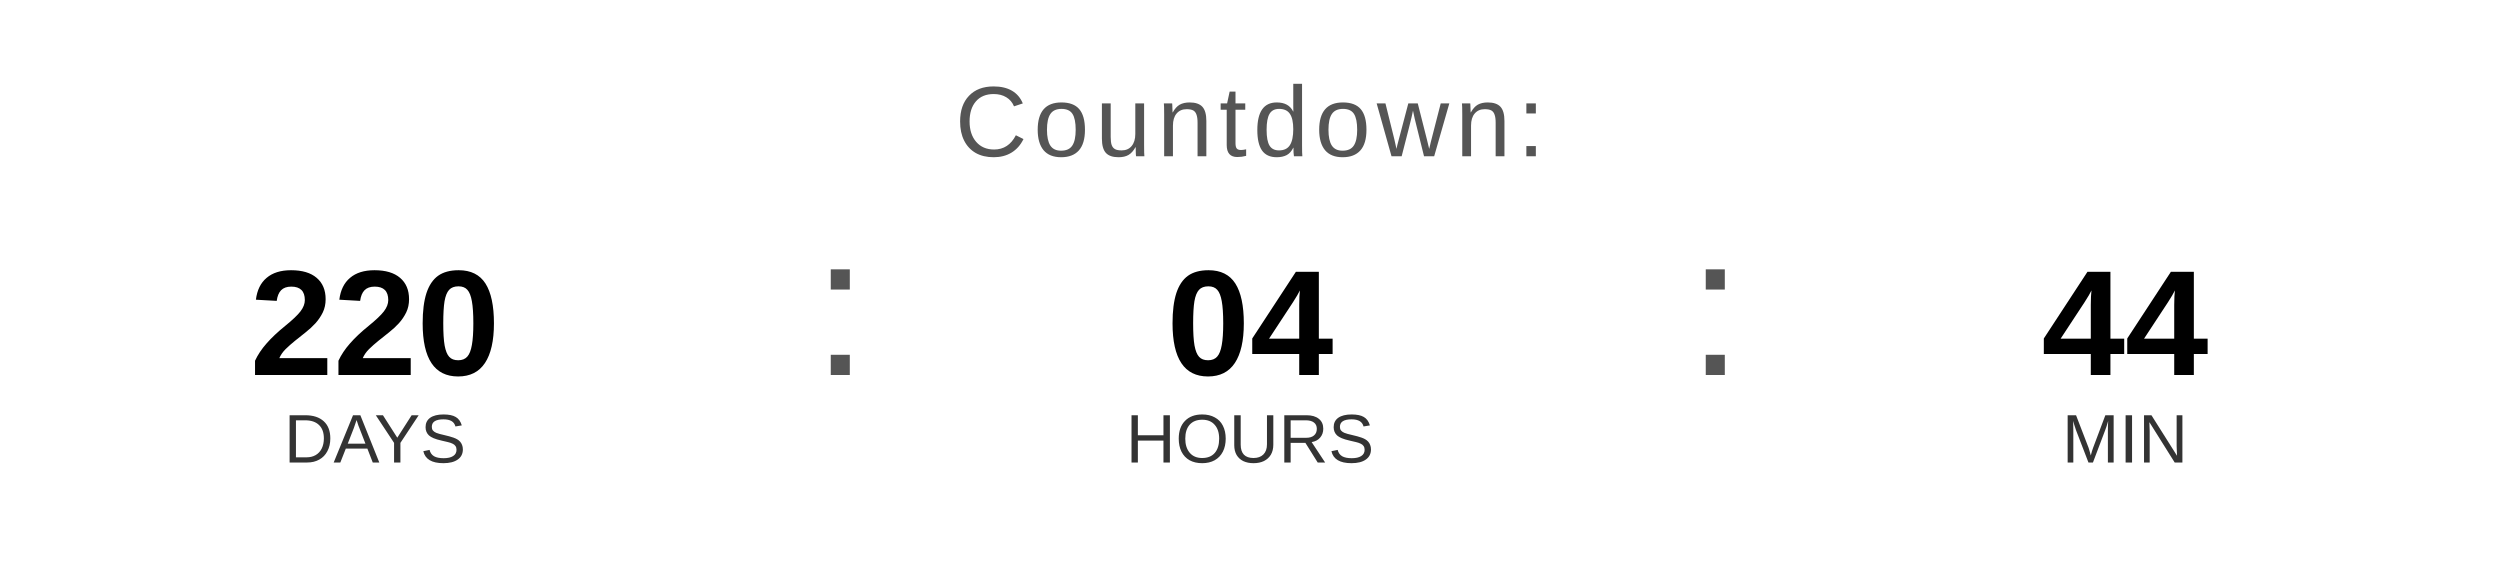
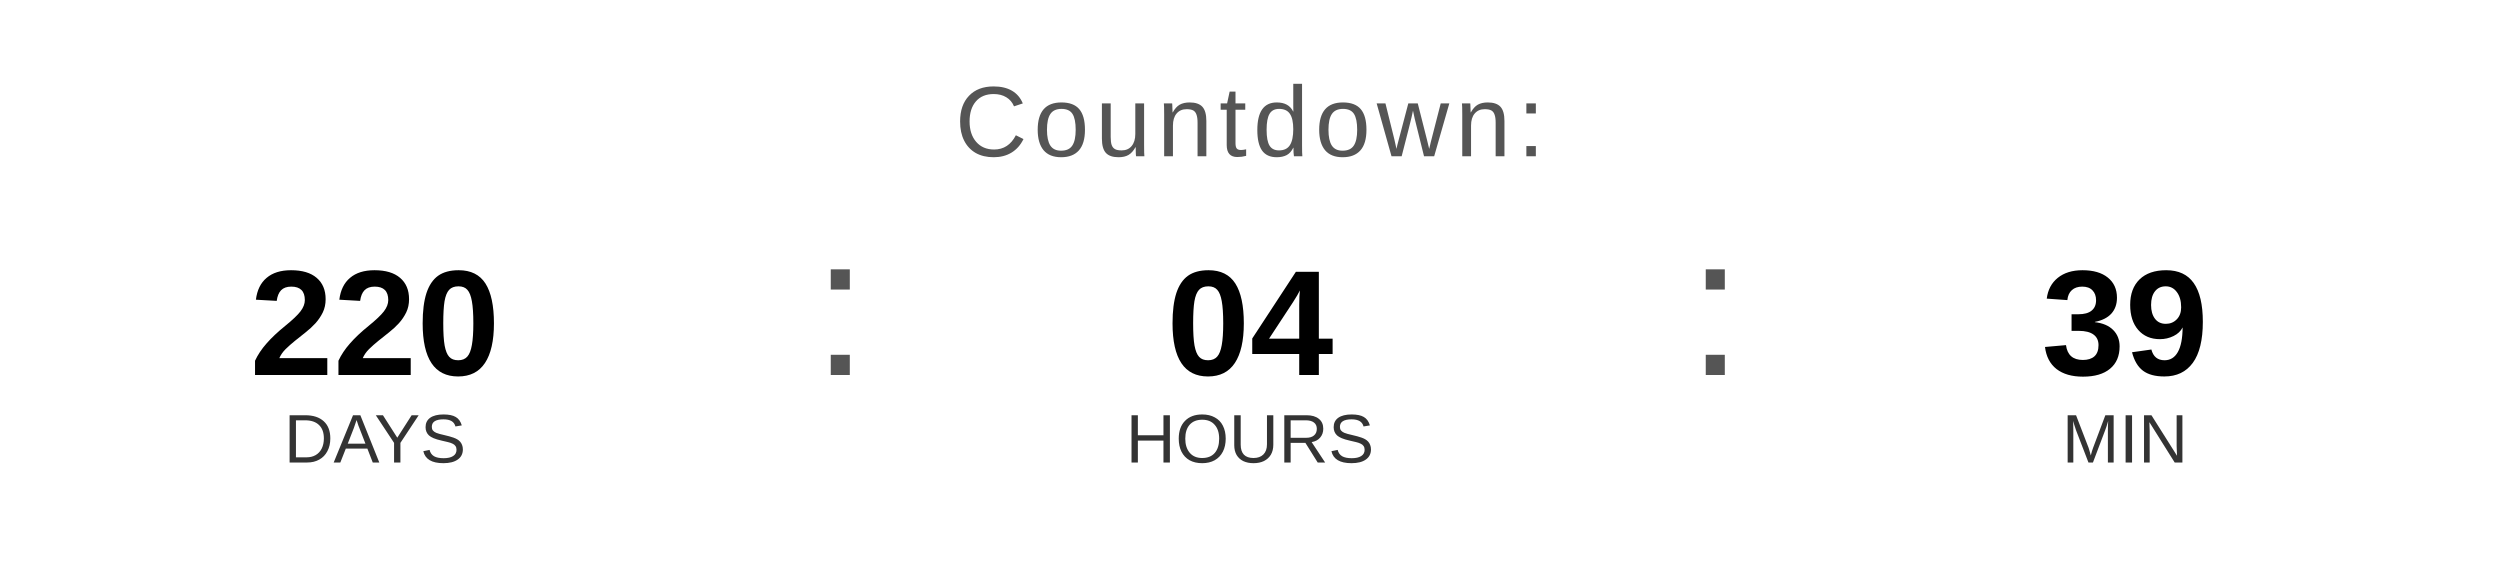
<svg xmlns="http://www.w3.org/2000/svg" width="400" height="90" viewBox="0 0 400 90">
  <text x="200" y="25" font-family="Arial, Helvetica, sans-serif" font-size="16" fill="#555555" text-anchor="middle" letter-spacing="1">
    Countdown:
  </text>
  <text x="60" y="60" font-family="Arial, Helvetica, sans-serif" font-size="24" font-weight="bold" fill="#000000" text-anchor="middle">220</text>
  <text x="60" y="74" font-family="Arial, Helvetica, sans-serif" font-size="11" fill="#333333" text-anchor="middle">DAYS</text>
  <text x="130" y="60" font-family="Arial, sans-serif" font-size="32" fill="#555555">:</text>
  <text x="200" y="60" font-family="Arial, Helvetica, sans-serif" font-size="24" font-weight="bold" fill="#000000" text-anchor="middle">04</text>
  <text x="200" y="74" font-family="Arial, Helvetica, sans-serif" font-size="11" fill="#333333" text-anchor="middle">HOURS</text>
  <text x="270" y="60" font-family="Arial, sans-serif" font-size="32" fill="#555555">:</text>
-   <text x="340" y="60" font-family="Arial, Helvetica, sans-serif" font-size="24" font-weight="bold" fill="#000000" text-anchor="middle">44</text>
+   <text x="340" y="60" font-family="Arial, Helvetica, sans-serif" font-size="24" font-weight="bold" fill="#000000" text-anchor="middle">39</text>
  <text x="340" y="74" font-family="Arial, Helvetica, sans-serif" font-size="11" fill="#333333" text-anchor="middle">MIN</text>
</svg>
